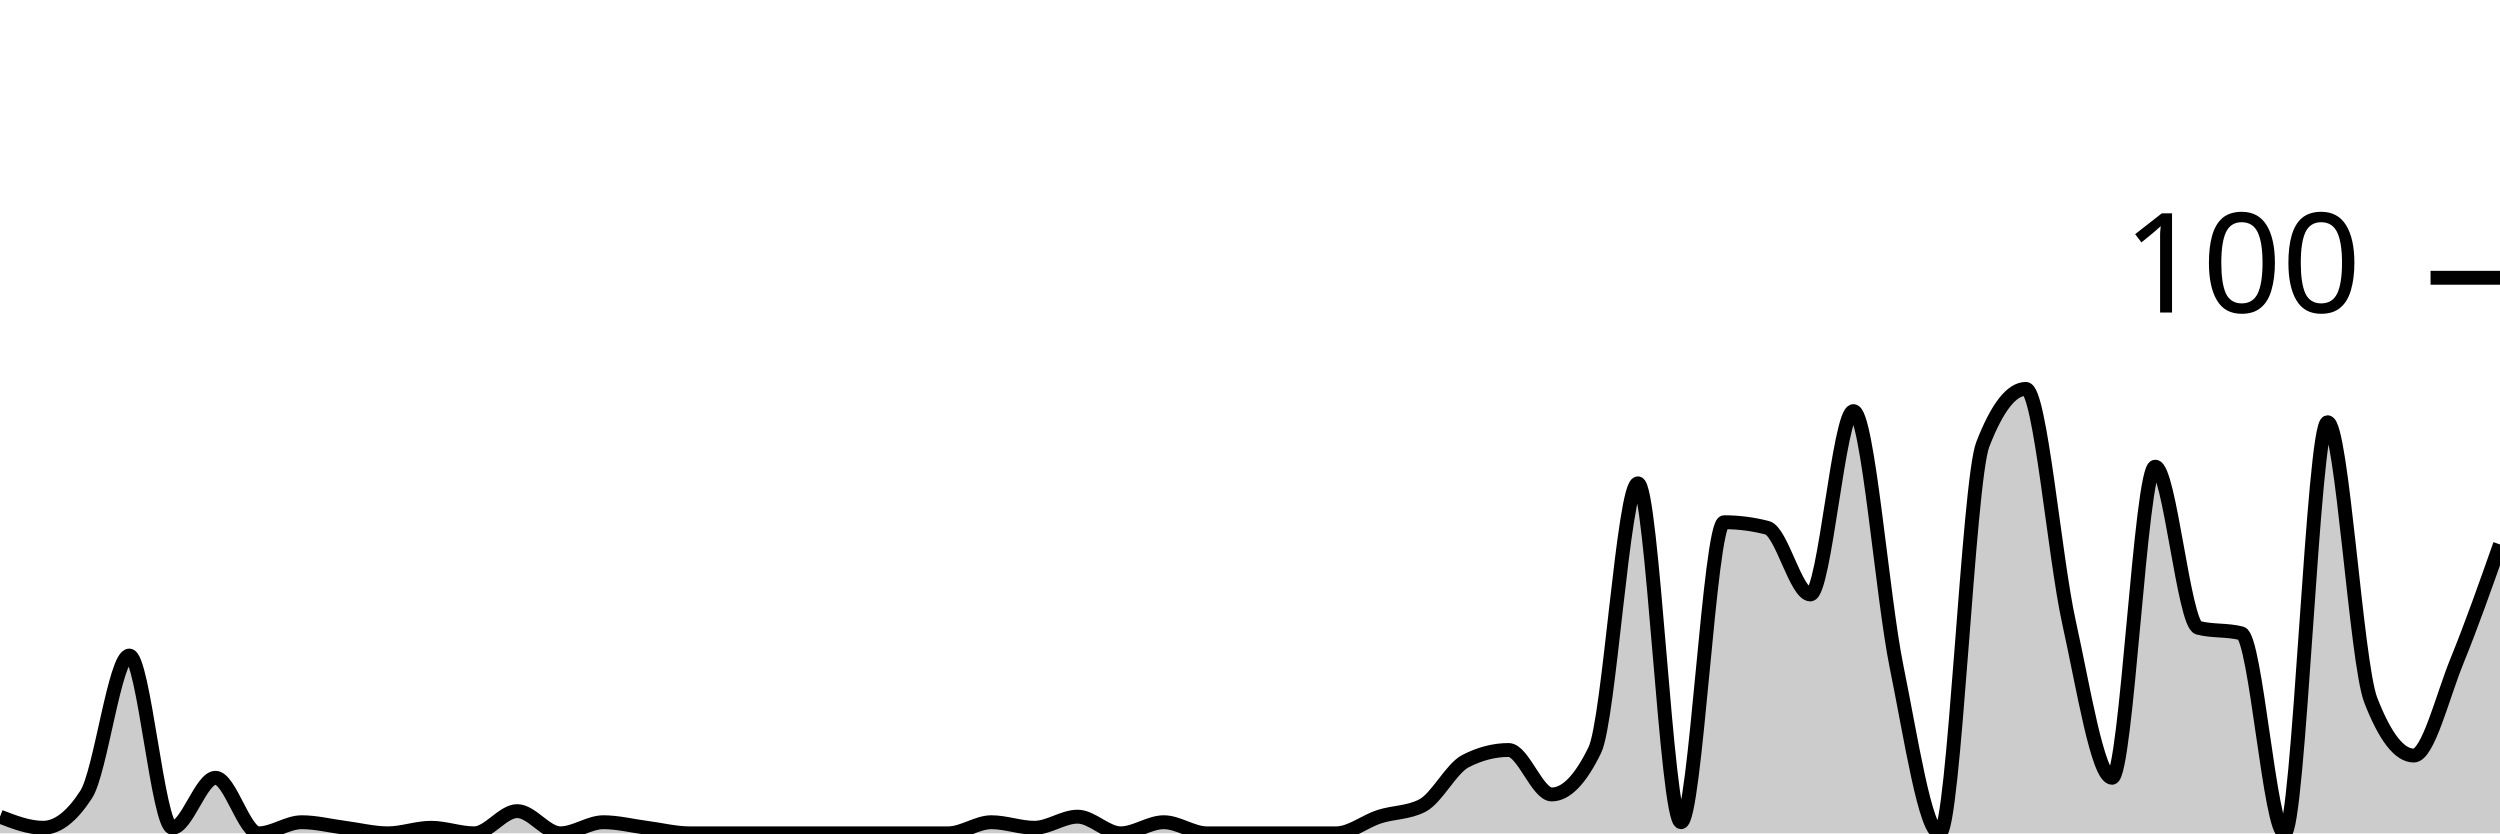
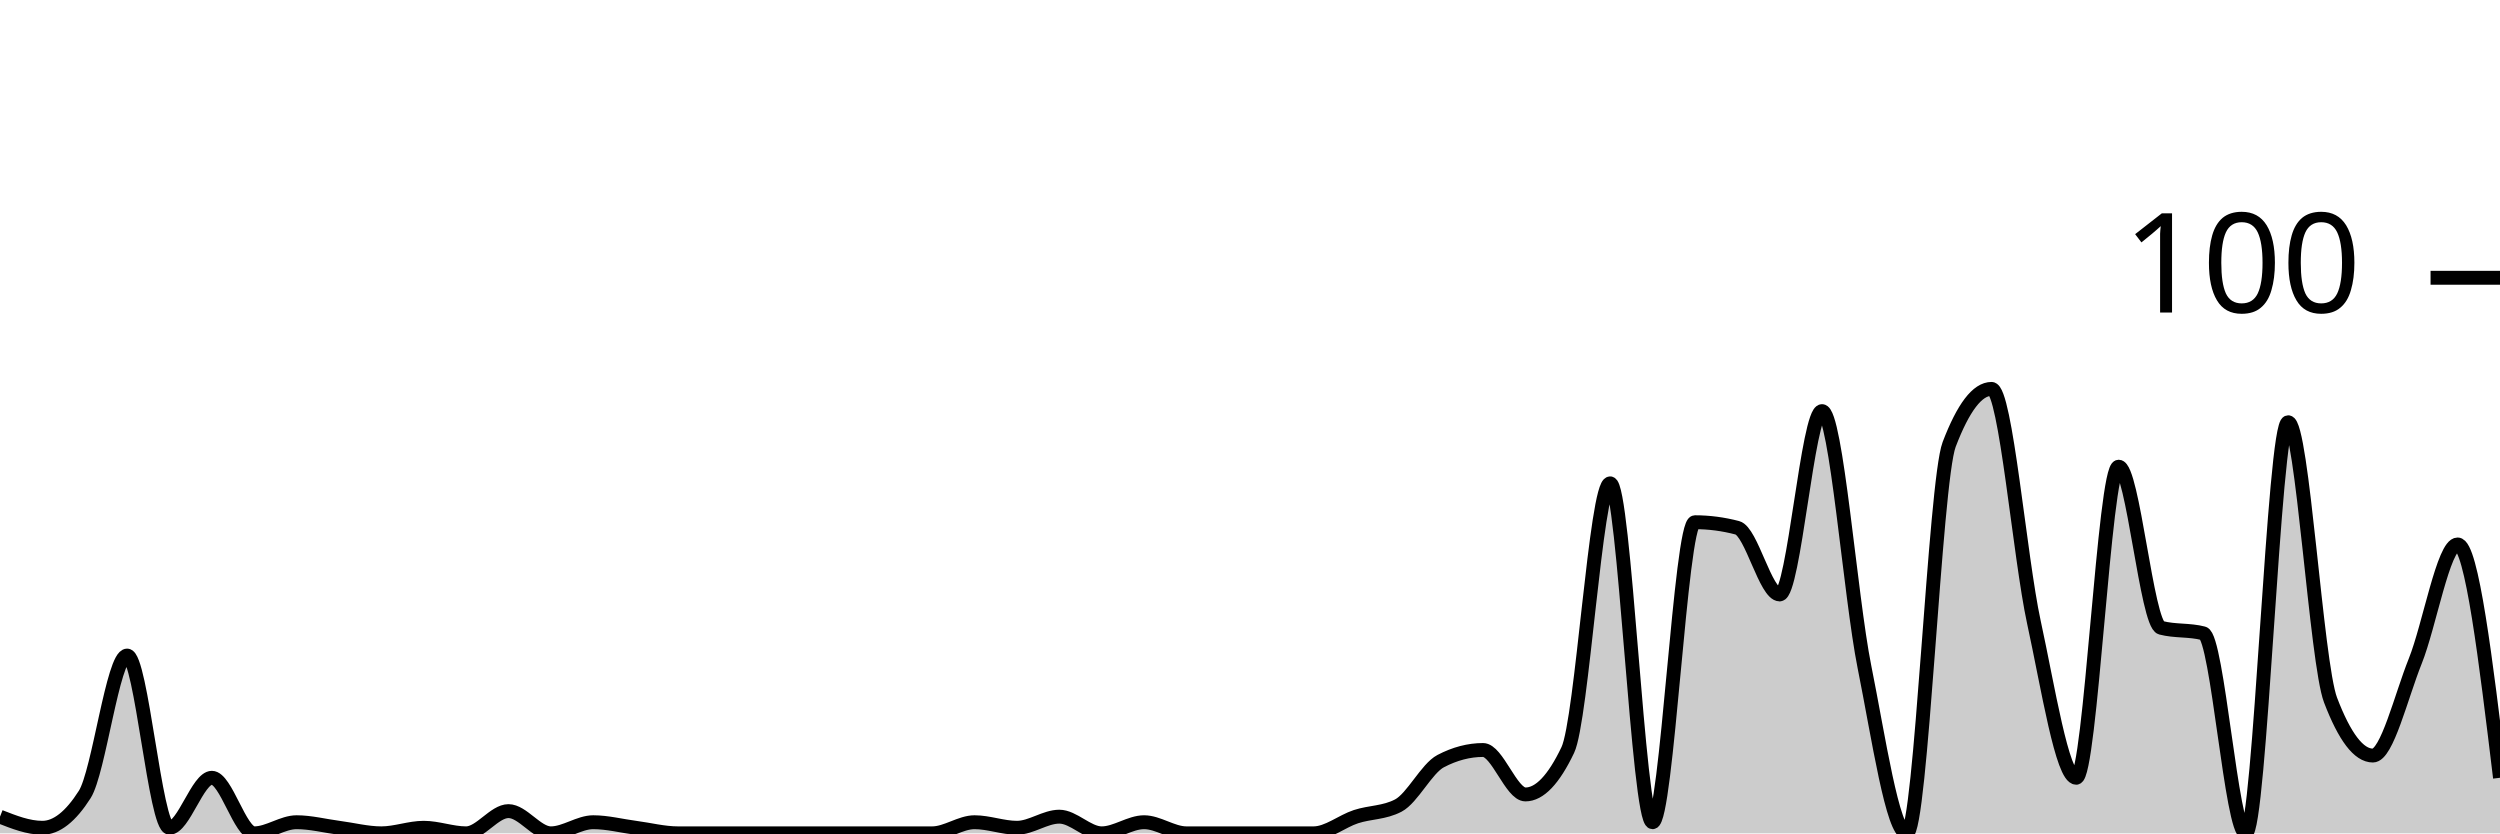
<svg xmlns="http://www.w3.org/2000/svg" viewBox="0 0 180 60">
  <g transform="translate(0,20)">
-     <path class="area" fill="rgba(0, 0, 0, 0.2)" d="M0,38.8C1.034,39.2,2.069,39.6,3.103,39.6C4.138,39.6,5.172,38.8,6.207,37.2C7.241,35.6,8.276,27.2,9.31,27.2C10.345,27.2,11.379,39.6,12.414,39.6C13.448,39.6,14.483,36,15.517,36C16.552,36,17.586,40,18.621,40C19.655,40,20.69,39.2,21.724,39.2C22.759,39.2,23.793,39.467,24.828,39.6C25.862,39.733,26.897,40,27.931,40C28.966,40,30,39.6,31.034,39.6C32.069,39.6,33.103,40,34.138,40C35.172,40,36.207,38.4,37.241,38.4C38.276,38.4,39.31,40,40.345,40C41.379,40,42.414,39.2,43.448,39.2C44.483,39.2,45.517,39.467,46.552,39.6C47.586,39.733,48.621,40,49.655,40C50.69,40,51.724,40,52.759,40C53.793,40,54.828,40,55.862,40C56.897,40,57.931,40,58.966,40C60,40,61.034,40,62.069,40C63.103,40,64.138,40,65.172,40C66.207,40,67.241,40,68.276,40C69.31,40,70.345,39.2,71.379,39.2C72.414,39.2,73.448,39.6,74.483,39.6C75.517,39.6,76.552,38.8,77.586,38.8C78.621,38.8,79.655,40,80.69,40C81.724,40,82.759,39.2,83.793,39.2C84.828,39.2,85.862,40,86.897,40C87.931,40,88.966,40,90,40C91.034,40,92.069,40,93.103,40C94.138,40,95.172,40,96.207,40C97.241,40,98.276,39.133,99.31,38.8C100.345,38.467,101.379,38.533,102.414,38C103.448,37.467,104.483,35.333,105.517,34.8C106.552,34.267,107.586,34,108.621,34C109.655,34,110.69,37.2,111.724,37.2C112.759,37.2,113.793,36.133,114.828,34C115.862,31.867,116.897,14.8,117.931,14.8C118.966,14.8,120,39.2,121.034,39.2C122.069,39.2,123.103,17.6,124.138,17.6C125.172,17.6,126.207,17.733,127.241,18C128.276,18.267,129.31,22.8,130.345,22.8C131.379,22.8,132.414,9.6,133.448,9.6C134.483,9.6,135.517,22.933,136.552,28C137.586,33.067,138.621,40,139.655,40C140.69,40,141.724,14.667,142.759,12C143.793,9.333,144.828,8,145.862,8C146.897,8,147.931,20.133,148.966,24.8C150,29.467,151.034,36,152.069,36C153.103,36,154.138,13.6,155.172,13.6C156.207,13.6,157.241,24.933,158.276,25.2C159.31,25.467,160.345,25.333,161.379,25.6C162.414,25.867,163.448,40,164.483,40C165.517,40,166.552,10.4,167.586,10.4C168.621,10.4,169.655,27.733,170.69,30.4C171.724,33.067,172.759,34.4,173.793,34.4C174.828,34.4,175.862,30.133,176.897,27.6C177.931,25.067,178.966,22.133,180,19.2L180,40C178.966,40,177.931,40,176.897,40C175.862,40,174.828,40,173.793,40C172.759,40,171.724,40,170.69,40C169.655,40,168.621,40,167.586,40C166.552,40,165.517,40,164.483,40C163.448,40,162.414,40,161.379,40C160.345,40,159.31,40,158.276,40C157.241,40,156.207,40,155.172,40C154.138,40,153.103,40,152.069,40C151.034,40,150,40,148.966,40C147.931,40,146.897,40,145.862,40C144.828,40,143.793,40,142.759,40C141.724,40,140.69,40,139.655,40C138.621,40,137.586,40,136.552,40C135.517,40,134.483,40,133.448,40C132.414,40,131.379,40,130.345,40C129.31,40,128.276,40,127.241,40C126.207,40,125.172,40,124.138,40C123.103,40,122.069,40,121.034,40C120,40,118.966,40,117.931,40C116.897,40,115.862,40,114.828,40C113.793,40,112.759,40,111.724,40C110.69,40,109.655,40,108.621,40C107.586,40,106.552,40,105.517,40C104.483,40,103.448,40,102.414,40C101.379,40,100.345,40,99.31,40C98.276,40,97.241,40,96.207,40C95.172,40,94.138,40,93.103,40C92.069,40,91.034,40,90,40C88.966,40,87.931,40,86.897,40C85.862,40,84.828,40,83.793,40C82.759,40,81.724,40,80.69,40C79.655,40,78.621,40,77.586,40C76.552,40,75.517,40,74.483,40C73.448,40,72.414,40,71.379,40C70.345,40,69.31,40,68.276,40C67.241,40,66.207,40,65.172,40C64.138,40,63.103,40,62.069,40C61.034,40,60,40,58.966,40C57.931,40,56.897,40,55.862,40C54.828,40,53.793,40,52.759,40C51.724,40,50.69,40,49.655,40C48.621,40,47.586,40,46.552,40C45.517,40,44.483,40,43.448,40C42.414,40,41.379,40,40.345,40C39.31,40,38.276,40,37.241,40C36.207,40,35.172,40,34.138,40C33.103,40,32.069,40,31.034,40C30,40,28.966,40,27.931,40C26.897,40,25.862,40,24.828,40C23.793,40,22.759,40,21.724,40C20.69,40,19.655,40,18.621,40C17.586,40,16.552,40,15.517,40C14.483,40,13.448,40,12.414,40C11.379,40,10.345,40,9.31,40C8.276,40,7.241,40,6.207,40C5.172,40,4.138,40,3.103,40C2.069,40,1.034,40,0,40Z" />
-     <path class="line" stroke="black" fill="none" d="M0,38.8C1.034,39.2,2.069,39.6,3.103,39.6C4.138,39.6,5.172,38.8,6.207,37.2C7.241,35.6,8.276,27.2,9.31,27.2C10.345,27.2,11.379,39.6,12.414,39.6C13.448,39.6,14.483,36,15.517,36C16.552,36,17.586,40,18.621,40C19.655,40,20.69,39.2,21.724,39.2C22.759,39.2,23.793,39.467,24.828,39.6C25.862,39.733,26.897,40,27.931,40C28.966,40,30,39.6,31.034,39.6C32.069,39.6,33.103,40,34.138,40C35.172,40,36.207,38.4,37.241,38.4C38.276,38.4,39.31,40,40.345,40C41.379,40,42.414,39.2,43.448,39.2C44.483,39.2,45.517,39.467,46.552,39.6C47.586,39.733,48.621,40,49.655,40C50.69,40,51.724,40,52.759,40C53.793,40,54.828,40,55.862,40C56.897,40,57.931,40,58.966,40C60,40,61.034,40,62.069,40C63.103,40,64.138,40,65.172,40C66.207,40,67.241,40,68.276,40C69.31,40,70.345,39.2,71.379,39.2C72.414,39.2,73.448,39.6,74.483,39.6C75.517,39.6,76.552,38.8,77.586,38.8C78.621,38.8,79.655,40,80.69,40C81.724,40,82.759,39.2,83.793,39.2C84.828,39.2,85.862,40,86.897,40C87.931,40,88.966,40,90,40C91.034,40,92.069,40,93.103,40C94.138,40,95.172,40,96.207,40C97.241,40,98.276,39.133,99.31,38.8C100.345,38.467,101.379,38.533,102.414,38C103.448,37.467,104.483,35.333,105.517,34.8C106.552,34.267,107.586,34,108.621,34C109.655,34,110.69,37.2,111.724,37.2C112.759,37.2,113.793,36.133,114.828,34C115.862,31.867,116.897,14.8,117.931,14.8C118.966,14.8,120,39.2,121.034,39.2C122.069,39.2,123.103,17.6,124.138,17.6C125.172,17.6,126.207,17.733,127.241,18C128.276,18.267,129.31,22.8,130.345,22.8C131.379,22.8,132.414,9.6,133.448,9.6C134.483,9.6,135.517,22.933,136.552,28C137.586,33.067,138.621,40,139.655,40C140.69,40,141.724,14.667,142.759,12C143.793,9.333,144.828,8,145.862,8C146.897,8,147.931,20.133,148.966,24.8C150,29.467,151.034,36,152.069,36C153.103,36,154.138,13.6,155.172,13.6C156.207,13.6,157.241,24.933,158.276,25.2C159.31,25.467,160.345,25.333,161.379,25.6C162.414,25.867,163.448,40,164.483,40C165.517,40,166.552,10.4,167.586,10.4C168.621,10.4,169.655,27.733,170.69,30.4C171.724,33.067,172.759,34.4,173.793,34.4C174.828,34.4,175.862,30.133,176.897,27.6C177.931,25.067,178.966,22.133,180,19.2" />
+     <path class="area" fill="rgba(0, 0, 0, 0.2)" d="M0,38.8C1.017,39.2,2.034,39.6,3.051,39.6C4.068,39.6,5.085,38.8,6.102,37.2C7.119,35.6,8.136,27.2,9.153,27.2C10.169,27.2,11.186,39.6,12.203,39.6C13.22,39.6,14.237,36,15.254,36C16.271,36,17.288,40,18.305,40C19.322,40,20.339,39.2,21.356,39.2C22.373,39.2,23.39,39.467,24.407,39.6C25.424,39.733,26.441,40,27.458,40C28.475,40,29.492,39.6,30.508,39.6C31.525,39.6,32.542,40,33.559,40C34.576,40,35.593,38.4,36.61,38.4C37.627,38.4,38.644,40,39.661,40C40.678,40,41.695,39.2,42.712,39.2C43.729,39.2,44.746,39.467,45.763,39.6C46.78,39.733,47.797,40,48.814,40C49.831,40,50.847,40,51.864,40C52.881,40,53.898,40,54.915,40C55.932,40,56.949,40,57.966,40C58.983,40,60,40,61.017,40C62.034,40,63.051,40,64.068,40C65.085,40,66.102,40,67.119,40C68.136,40,69.153,39.2,70.169,39.2C71.186,39.2,72.203,39.6,73.22,39.6C74.237,39.6,75.254,38.8,76.271,38.8C77.288,38.8,78.305,40,79.322,40C80.339,40,81.356,39.2,82.373,39.2C83.39,39.2,84.407,40,85.424,40C86.441,40,87.458,40,88.475,40C89.492,40,90.508,40,91.525,40C92.542,40,93.559,40,94.576,40C95.593,40,96.61,39.133,97.627,38.8C98.644,38.467,99.661,38.533,100.678,38C101.695,37.467,102.712,35.333,103.729,34.8C104.746,34.267,105.763,34,106.78,34C107.797,34,108.814,37.2,109.831,37.2C110.847,37.2,111.864,36.133,112.881,34C113.898,31.867,114.915,14.8,115.932,14.8C116.949,14.8,117.966,39.2,118.983,39.2C120,39.2,121.017,17.6,122.034,17.6C123.051,17.6,124.068,17.733,125.085,18C126.102,18.267,127.119,22.8,128.136,22.8C129.153,22.8,130.169,9.6,131.186,9.6C132.203,9.6,133.22,22.933,134.237,28C135.254,33.067,136.271,40,137.288,40C138.305,40,139.322,14.667,140.339,12C141.356,9.333,142.373,8,143.39,8C144.407,8,145.424,20.133,146.441,24.8C147.458,29.467,148.475,36,149.492,36C150.508,36,151.525,13.6,152.542,13.6C153.559,13.6,154.576,24.933,155.593,25.2C156.61,25.467,157.627,25.333,158.644,25.6C159.661,25.867,160.678,40,161.695,40C162.712,40,163.729,10.4,164.746,10.4C165.763,10.4,166.78,27.733,167.797,30.4C168.814,33.067,169.831,34.4,170.847,34.4C171.864,34.4,172.881,30.133,173.898,27.6C174.915,25.067,175.932,19.2,176.949,19.2C177.966,19.2,178.983,27.6,180,36L180,40C178.983,40,177.966,40,176.949,40C175.932,40,174.915,40,173.898,40C172.881,40,171.864,40,170.847,40C169.831,40,168.814,40,167.797,40C166.78,40,165.763,40,164.746,40C163.729,40,162.712,40,161.695,40C160.678,40,159.661,40,158.644,40C157.627,40,156.61,40,155.593,40C154.576,40,153.559,40,152.542,40C151.525,40,150.508,40,149.492,40C148.475,40,147.458,40,146.441,40C145.424,40,144.407,40,143.39,40C142.373,40,141.356,40,140.339,40C139.322,40,138.305,40,137.288,40C136.271,40,135.254,40,134.237,40C133.22,40,132.203,40,131.186,40C130.169,40,129.153,40,128.136,40C127.119,40,126.102,40,125.085,40C124.068,40,123.051,40,122.034,40C121.017,40,120,40,118.983,40C117.966,40,116.949,40,115.932,40C114.915,40,113.898,40,112.881,40C111.864,40,110.847,40,109.831,40C108.814,40,107.797,40,106.78,40C105.763,40,104.746,40,103.729,40C102.712,40,101.695,40,100.678,40C99.661,40,98.644,40,97.627,40C96.61,40,95.593,40,94.576,40C93.559,40,92.542,40,91.525,40C90.508,40,89.492,40,88.475,40C87.458,40,86.441,40,85.424,40C84.407,40,83.39,40,82.373,40C81.356,40,80.339,40,79.322,40C78.305,40,77.288,40,76.271,40C75.254,40,74.237,40,73.22,40C72.203,40,71.186,40,70.169,40C69.153,40,68.136,40,67.119,40C66.102,40,65.085,40,64.068,40C63.051,40,62.034,40,61.017,40C60,40,58.983,40,57.966,40C56.949,40,55.932,40,54.915,40C53.898,40,52.881,40,51.864,40C50.847,40,49.831,40,48.814,40C47.797,40,46.78,40,45.763,40C44.746,40,43.729,40,42.712,40C41.695,40,40.678,40,39.661,40C38.644,40,37.627,40,36.61,40C35.593,40,34.576,40,33.559,40C32.542,40,31.525,40,30.508,40C29.492,40,28.475,40,27.458,40C26.441,40,25.424,40,24.407,40C23.39,40,22.373,40,21.356,40C20.339,40,19.322,40,18.305,40C17.288,40,16.271,40,15.254,40C14.237,40,13.22,40,12.203,40C11.186,40,10.169,40,9.153,40C8.136,40,7.119,40,6.102,40C5.085,40,4.068,40,3.051,40C2.034,40,1.017,40,0,40Z" />
+     <path class="line" stroke="black" fill="none" d="M0,38.8C1.017,39.2,2.034,39.6,3.051,39.6C4.068,39.6,5.085,38.8,6.102,37.2C7.119,35.6,8.136,27.2,9.153,27.2C10.169,27.2,11.186,39.6,12.203,39.6C13.22,39.6,14.237,36,15.254,36C16.271,36,17.288,40,18.305,40C19.322,40,20.339,39.2,21.356,39.2C22.373,39.2,23.39,39.467,24.407,39.6C25.424,39.733,26.441,40,27.458,40C28.475,40,29.492,39.6,30.508,39.6C31.525,39.6,32.542,40,33.559,40C34.576,40,35.593,38.4,36.61,38.4C37.627,38.4,38.644,40,39.661,40C40.678,40,41.695,39.2,42.712,39.2C43.729,39.2,44.746,39.467,45.763,39.6C46.78,39.733,47.797,40,48.814,40C49.831,40,50.847,40,51.864,40C52.881,40,53.898,40,54.915,40C55.932,40,56.949,40,57.966,40C58.983,40,60,40,61.017,40C62.034,40,63.051,40,64.068,40C65.085,40,66.102,40,67.119,40C68.136,40,69.153,39.2,70.169,39.2C71.186,39.2,72.203,39.6,73.22,39.6C74.237,39.6,75.254,38.8,76.271,38.8C77.288,38.8,78.305,40,79.322,40C80.339,40,81.356,39.2,82.373,39.2C83.39,39.2,84.407,40,85.424,40C86.441,40,87.458,40,88.475,40C89.492,40,90.508,40,91.525,40C92.542,40,93.559,40,94.576,40C95.593,40,96.61,39.133,97.627,38.8C98.644,38.467,99.661,38.533,100.678,38C101.695,37.467,102.712,35.333,103.729,34.8C104.746,34.267,105.763,34,106.78,34C107.797,34,108.814,37.2,109.831,37.2C110.847,37.2,111.864,36.133,112.881,34C113.898,31.867,114.915,14.8,115.932,14.8C116.949,14.8,117.966,39.2,118.983,39.2C120,39.2,121.017,17.6,122.034,17.6C123.051,17.6,124.068,17.733,125.085,18C126.102,18.267,127.119,22.8,128.136,22.8C129.153,22.8,130.169,9.6,131.186,9.6C132.203,9.6,133.22,22.933,134.237,28C135.254,33.067,136.271,40,137.288,40C138.305,40,139.322,14.667,140.339,12C141.356,9.333,142.373,8,143.39,8C144.407,8,145.424,20.133,146.441,24.8C147.458,29.467,148.475,36,149.492,36C150.508,36,151.525,13.6,152.542,13.6C153.559,13.6,154.576,24.933,155.593,25.2C156.61,25.467,157.627,25.333,158.644,25.6C159.661,25.867,160.678,40,161.695,40C162.712,40,163.729,10.4,164.746,10.4C165.763,10.4,166.78,27.733,167.797,30.4C168.814,33.067,169.831,34.4,170.847,34.4C171.864,34.4,172.881,30.133,173.898,27.6C174.915,25.067,175.932,19.2,176.949,19.2C177.966,19.2,178.983,27.6,180,36" />
    <path class="axis-ceiling" stroke-width="1" stroke="black" fill="none" d="M175,0L180,0" />
    <text class="axis-ceiling-label" font-family="sans-serif" text-anchor="end" font-size="10px" x="170" y="2.5">100</text>
  </g>
</svg>
